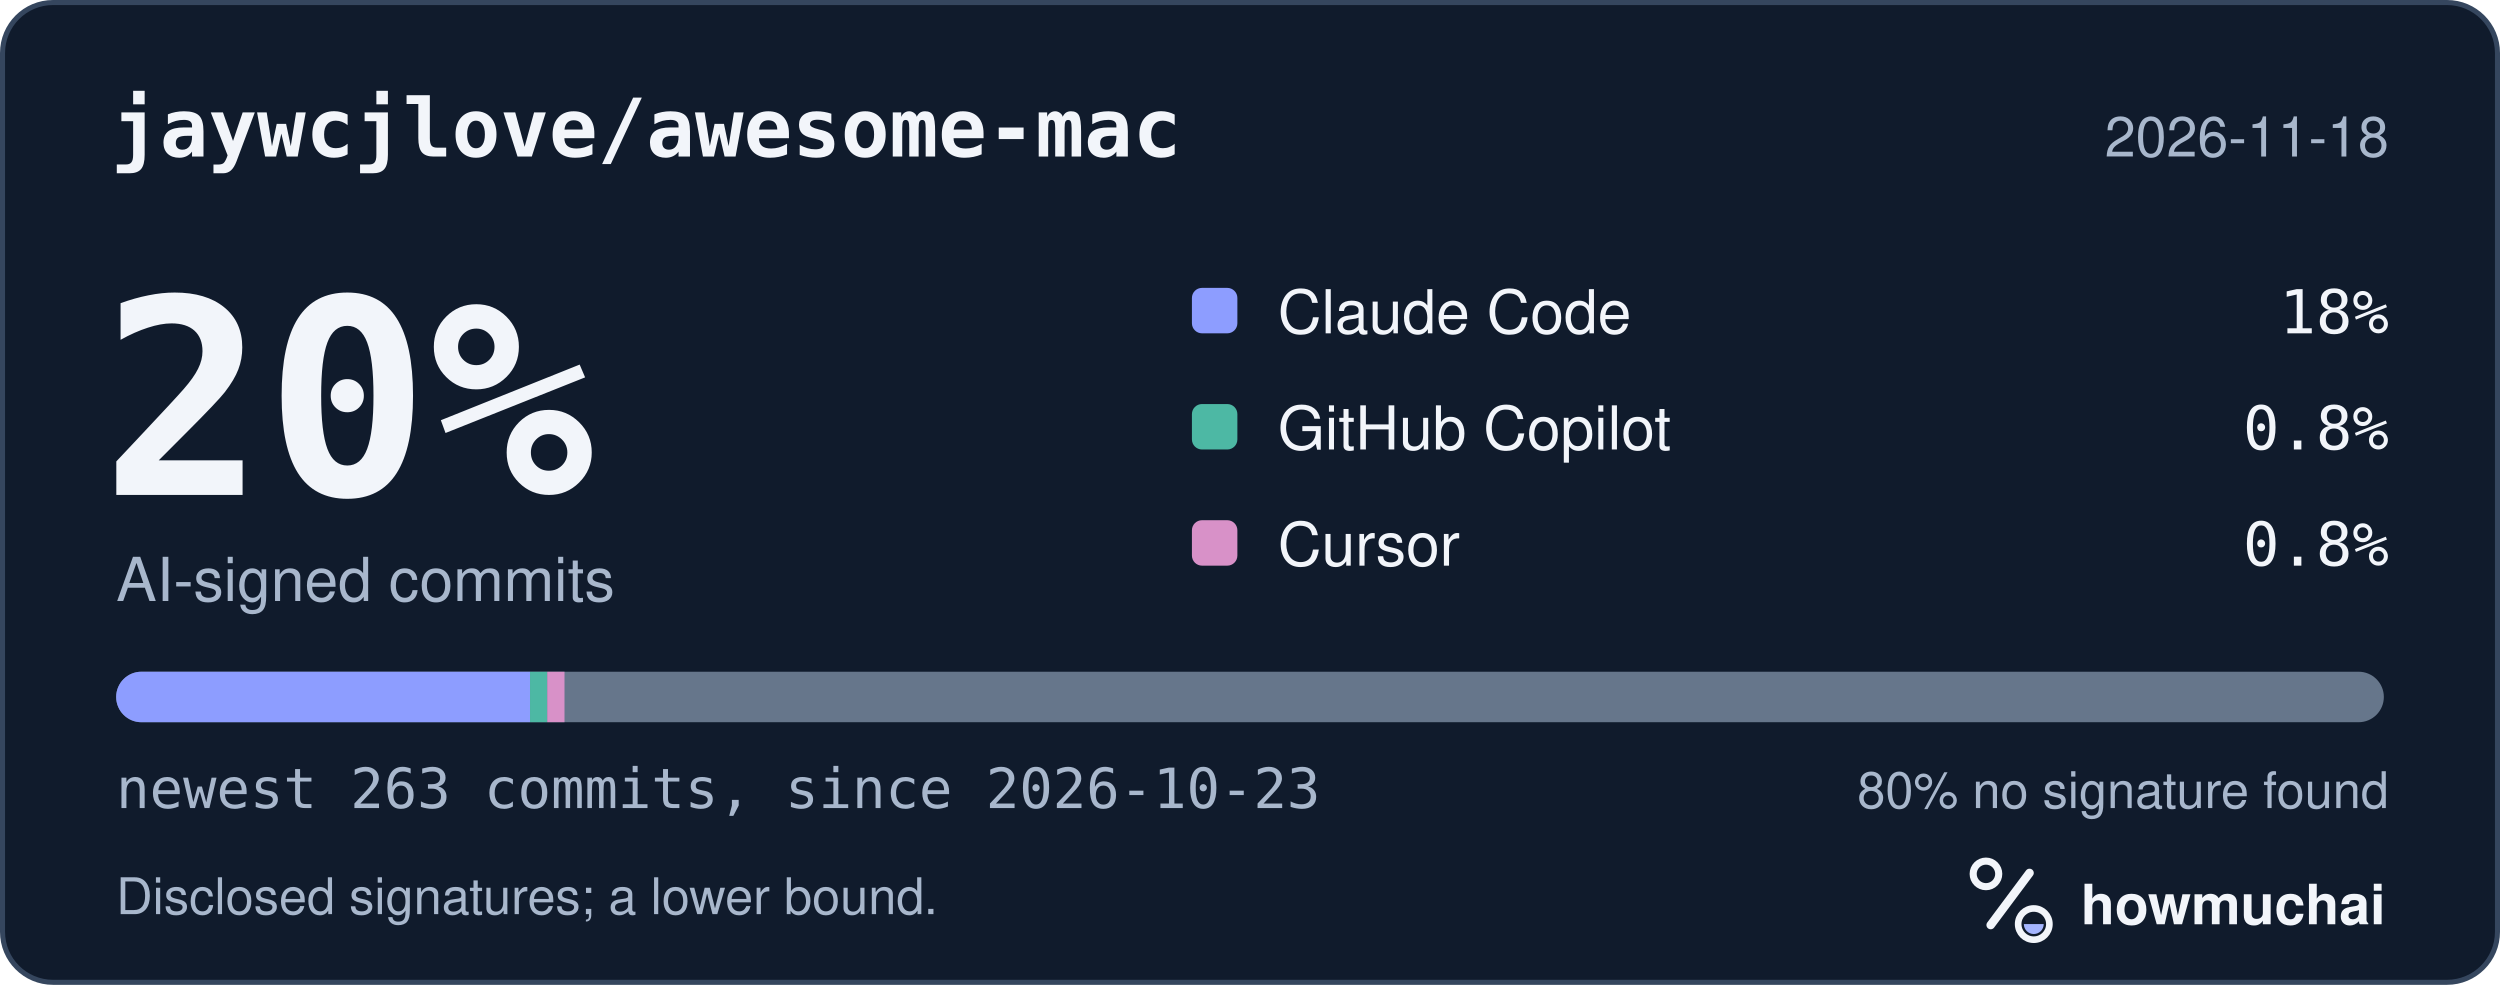
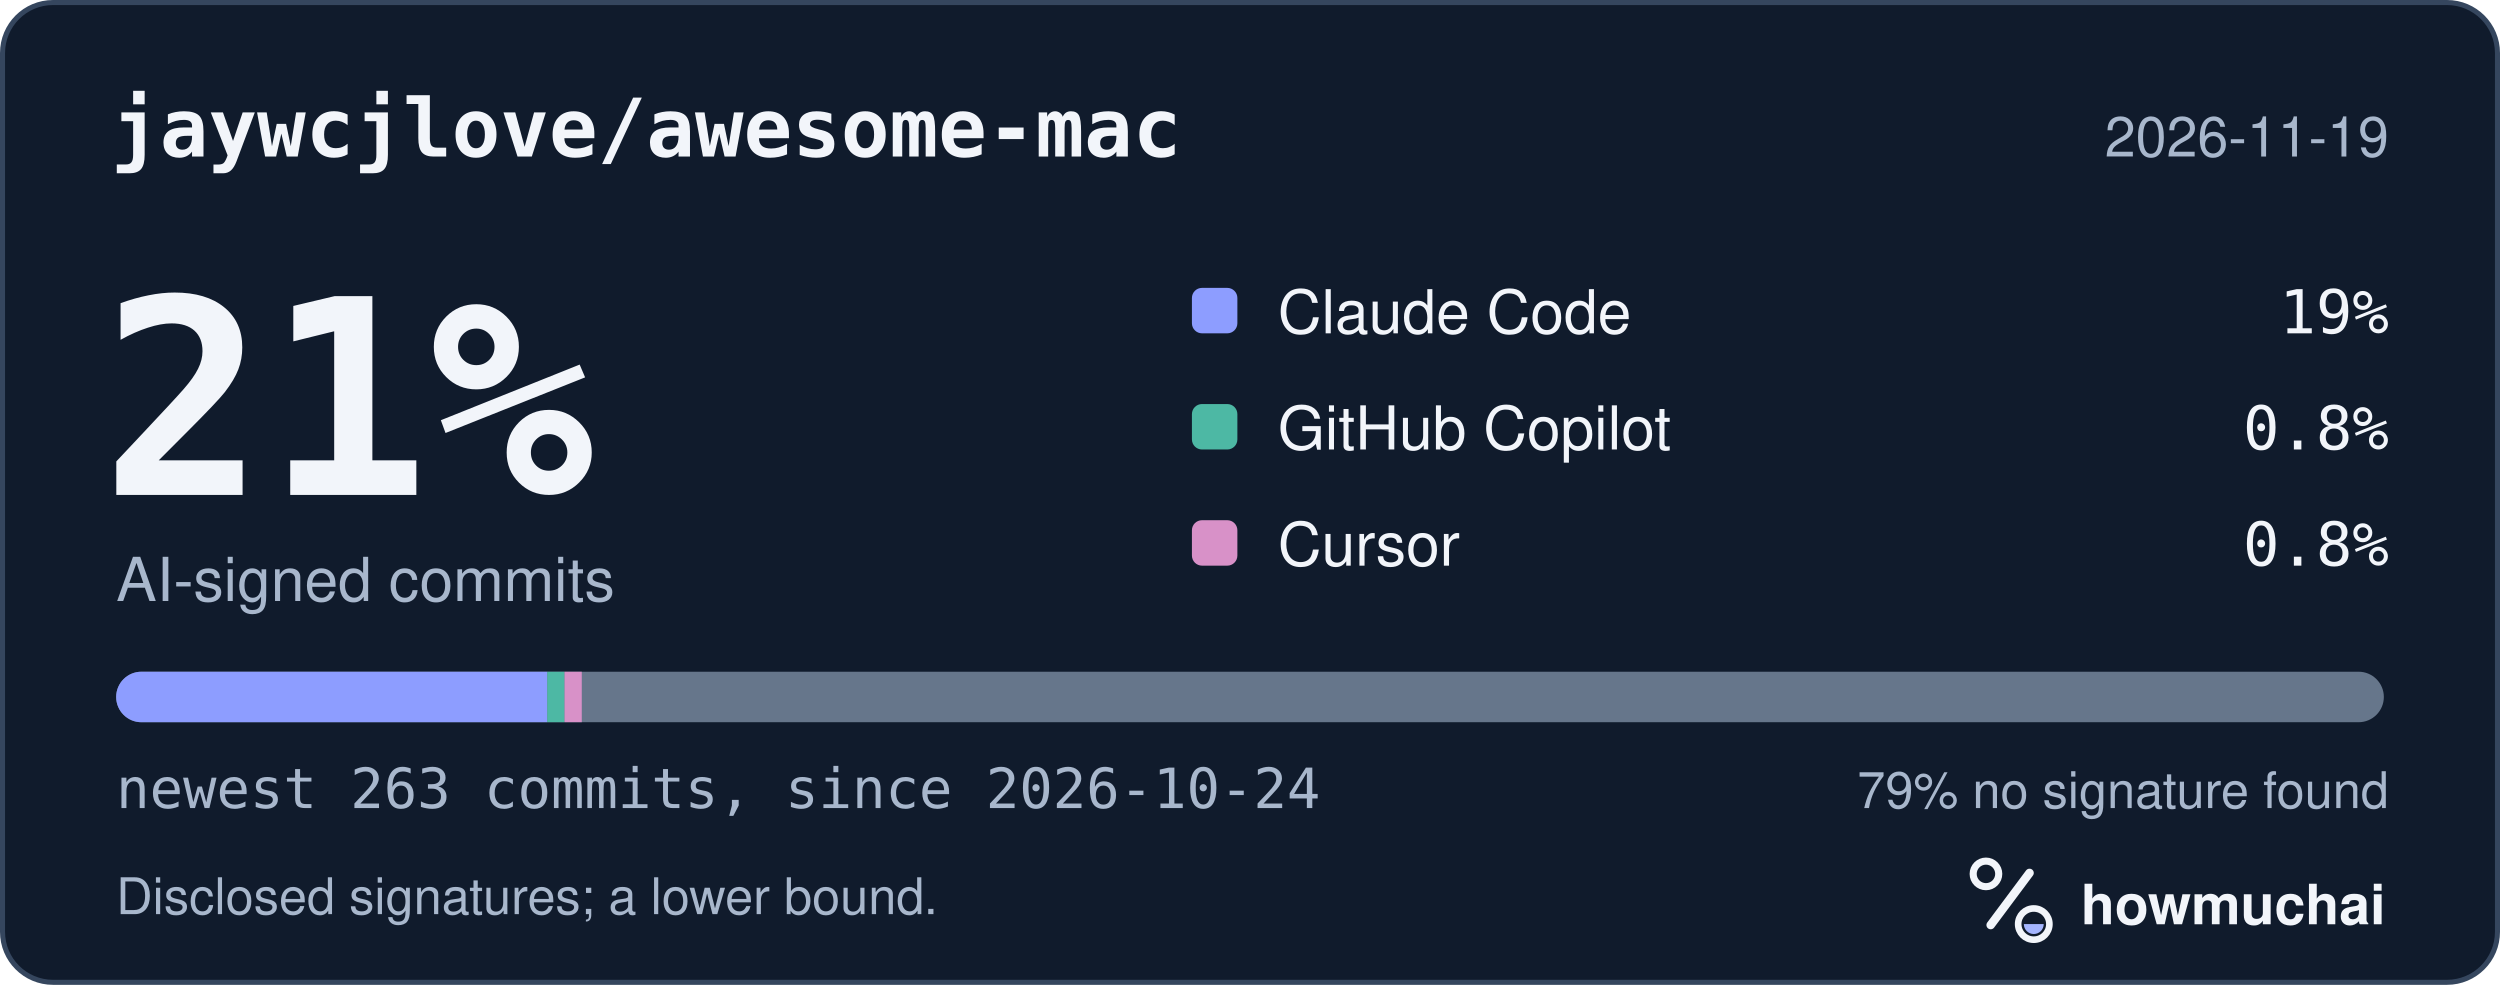
<svg xmlns="http://www.w3.org/2000/svg" width="495" height="195" viewBox="0 0 495 195" role="img" aria-labelledby="hm-t hm-d">
  <rect x="0.5" y="0.5" width="494" height="194" rx="10" fill="#101B2C" stroke="#35465E" />
  <text x="22" y="31" fill="#F2F5FA" font-family="ui-monospace, SF Mono, Menlo, Consolas, IBM Plex Mono, monospace" font-size="16" font-weight="600">jaywcjlove/awesome-mac</text>
-   <text x="473" y="31" fill="#A8B7CC" font-family="-apple-system, BlinkMacSystemFont, Segoe UI, Helvetica, Arial, Fira Sans, sans-serif" font-size="11" text-anchor="end">2026-11-18</text>
-   <text x="20" y="98" fill="#F2F5FA" font-family="ui-monospace, SF Mono, Menlo, Consolas, IBM Plex Mono, monospace" font-size="54" font-weight="700">20%</text>
+   <text x="473" y="31" fill="#A8B7CC" font-family="-apple-system, BlinkMacSystemFont, Segoe UI, Helvetica, Arial, Fira Sans, sans-serif" font-size="11" text-anchor="end">2026-11-19</text>
+   <text x="20" y="98" fill="#F2F5FA" font-family="ui-monospace, SF Mono, Menlo, Consolas, IBM Plex Mono, monospace" font-size="54" font-weight="700">21%</text>
  <text x="23" y="119" fill="#A8B7CC" font-family="-apple-system, BlinkMacSystemFont, Segoe UI, Helvetica, Arial, Fira Sans, sans-serif" font-size="12">AI-signed commits</text>
  <rect x="236" y="57" width="9" height="9" rx="2" fill="#8D9DFF" />
  <text x="253" y="66" fill="#F2F5FA" font-family="-apple-system, BlinkMacSystemFont, Segoe UI, Helvetica, Arial, Fira Sans, sans-serif" font-size="12">Claude Code</text>
-   <text x="473" y="66" fill="#F2F5FA" font-family="ui-monospace, SF Mono, Menlo, Consolas, IBM Plex Mono, monospace" font-size="12" text-anchor="end">18%</text>
+   <text x="473" y="66" fill="#F2F5FA" font-family="ui-monospace, SF Mono, Menlo, Consolas, IBM Plex Mono, monospace" font-size="12" text-anchor="end">19%</text>
  <rect x="236" y="80" width="9" height="9" rx="2" fill="#4DB8A4" />
  <text x="253" y="89" fill="#F2F5FA" font-family="-apple-system, BlinkMacSystemFont, Segoe UI, Helvetica, Arial, Fira Sans, sans-serif" font-size="12">GitHub Copilot</text>
  <text x="473" y="89" fill="#F2F5FA" font-family="ui-monospace, SF Mono, Menlo, Consolas, IBM Plex Mono, monospace" font-size="12" text-anchor="end">0.8%</text>
  <rect x="236" y="103" width="9" height="9" rx="2" fill="#D891C8" />
  <text x="253" y="112" fill="#F2F5FA" font-family="-apple-system, BlinkMacSystemFont, Segoe UI, Helvetica, Arial, Fira Sans, sans-serif" font-size="12">Cursor</text>
  <text x="473" y="112" fill="#F2F5FA" font-family="ui-monospace, SF Mono, Menlo, Consolas, IBM Plex Mono, monospace" font-size="12" text-anchor="end">0.8%</text>
  <defs>
    <clipPath id="hm-bar">
      <rect x="23" y="133" width="449" height="10" rx="5" />
    </clipPath>
  </defs>
  <rect x="23" y="133" width="449" height="10" rx="5" fill="#66768B" />
  <g clip-path="url(#hm-bar)">
-     <rect x="23.00" y="133" width="81.95" height="10" fill="#8D9DFF" />
-     <rect x="104.95" y="133" width="3.41" height="10" fill="#4DB8A4" />
-     <rect x="108.36" y="133" width="3.41" height="10" fill="#D891C8" />
+     <rect x="23.00" y="133" width="85.36" height="10" fill="#8D9DFF" />
+     <rect x="108.36" y="133" width="3.41" height="10" fill="#4DB8A4" />
+     <rect x="111.78" y="133" width="3.41" height="10" fill="#D891C8" />
  </g>
-   <text x="23" y="160" fill="#A8B7CC" font-family="ui-monospace, SF Mono, Menlo, Consolas, IBM Plex Mono, monospace" font-size="11">newest 263 commits, since 2026-10-23</text>
-   <text x="473" y="160" fill="#A8B7CC" font-family="-apple-system, BlinkMacSystemFont, Segoe UI, Helvetica, Arial, Fira Sans, sans-serif" font-size="10" text-anchor="end">80% no signature found</text>
+   <text x="23" y="160" fill="#A8B7CC" font-family="ui-monospace, SF Mono, Menlo, Consolas, IBM Plex Mono, monospace" font-size="11">newest 263 commits, since 2026-10-24</text>
+   <text x="473" y="160" fill="#A8B7CC" font-family="-apple-system, BlinkMacSystemFont, Segoe UI, Helvetica, Arial, Fira Sans, sans-serif" font-size="10" text-anchor="end">79% no signature found</text>
  <text x="23" y="181" fill="#A8B7CC" font-family="-apple-system, BlinkMacSystemFont, Segoe UI, Helvetica, Arial, Fira Sans, sans-serif" font-size="10">Disclosed signatures; a lower bound.</text>
  <g transform="translate(386 166) scale(0.046875)">
    <circle cx="154" cy="150" r="54" fill="none" stroke="#F2F5FA" stroke-width="30" />
    <path d="M174 366 338 146" fill="none" stroke="#F2F5FA" stroke-width="36" stroke-linecap="round" />
    <circle cx="356" cy="362" r="66" fill="none" stroke="#F2F5FA" stroke-width="28" />
    <path d="M314 362a42 42 0 0 0 84 0Z" fill="#A4B5FF" />
  </g>
  <text x="412" y="183" fill="#F2F5FA" font-family="-apple-system, BlinkMacSystemFont, Segoe UI, Helvetica, Arial, Fira Sans, sans-serif" font-size="11" font-weight="650">howmuchai</text>
</svg>
